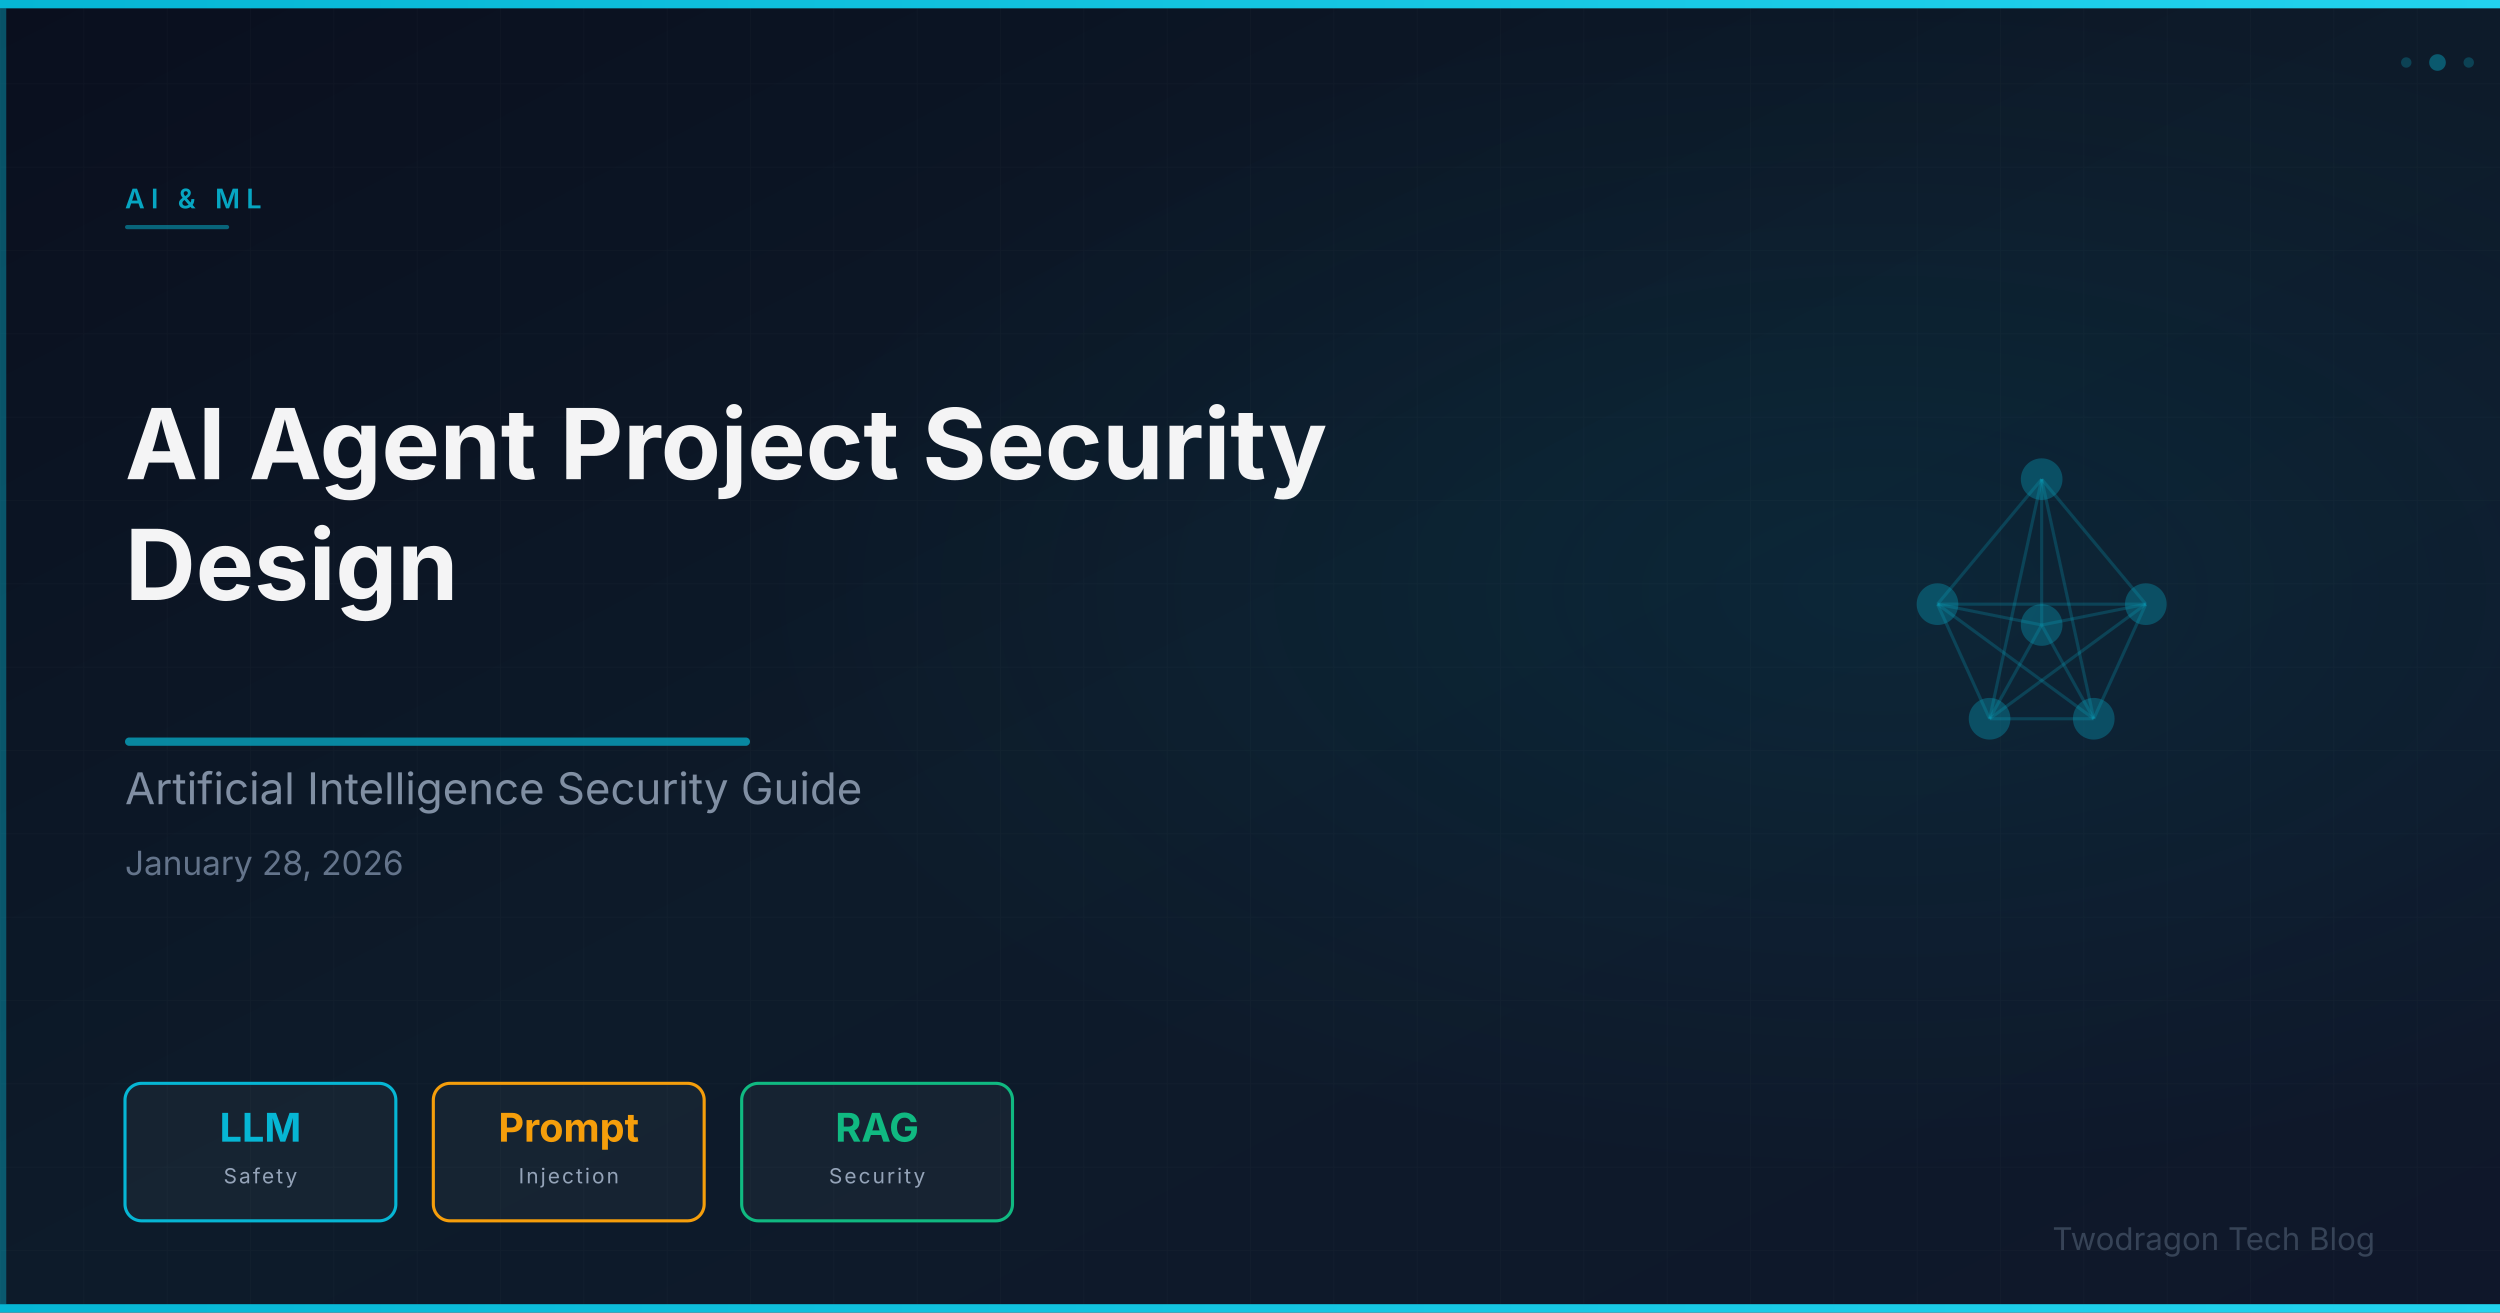
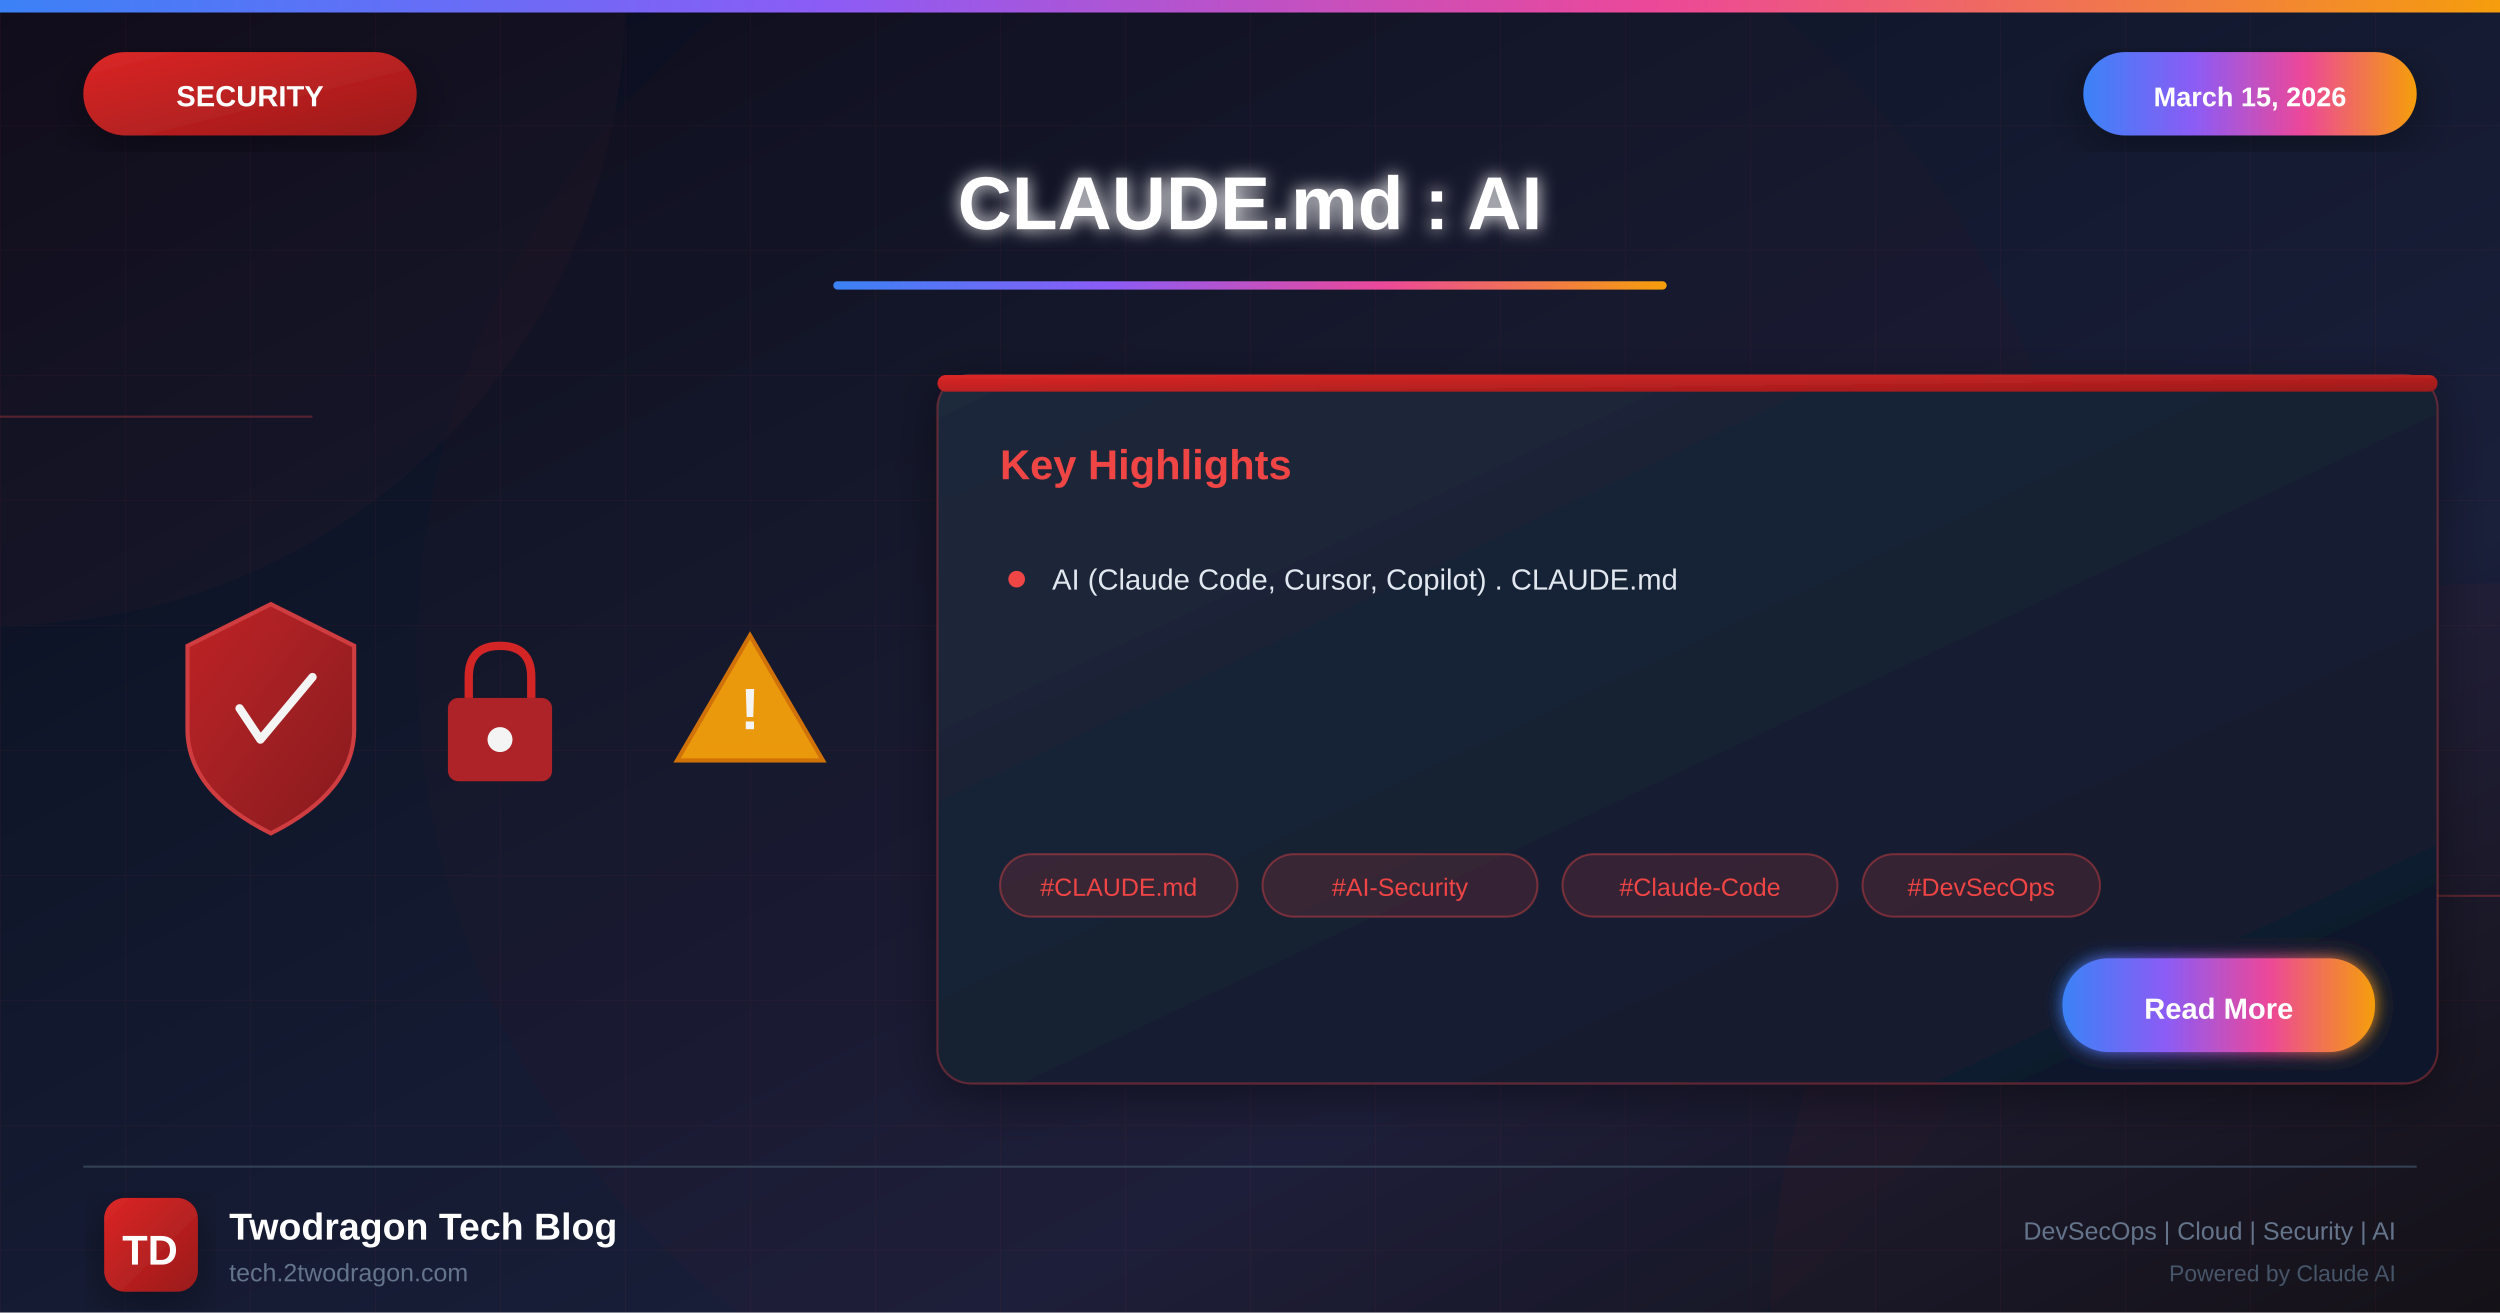
- <svg xmlns="http://www.w3.org/2000/svg" viewBox="0 0 1200 630" width="1200" height="630">
+ <svg xmlns="http://www.w3.org/2000/svg" viewBox="0 0 1200 630">
  <defs>
-     <linearGradient id="bg" x1="0%" y1="0%" x2="100%" y2="100%">
-       <stop offset="0%" stop-color="#0a0f1e" />
-       <stop offset="50%" stop-color="#0d1b2a" />
-       <stop offset="100%" stop-color="#0f172a" />
+     <linearGradient id="bgGradient" x1="0%" y1="0%" x2="100%" y2="100%">
+       <stop offset="0%" style="stop-color:#0a0a1a" />
+       <stop offset="30%" style="stop-color:#0f1629" />
+       <stop offset="70%" style="stop-color:#1a1f3a" />
+       <stop offset="100%" style="stop-color:#0d1117" />
    </linearGradient>
-     <linearGradient id="accentGrad" x1="0%" y1="0%" x2="100%" y2="0%">
-       <stop offset="0%" stop-color="#06b6d4" />
-       <stop offset="100%" stop-color="#22d3ee" />
+     <linearGradient id="securityGradient" x1="0%" y1="0%" x2="100%" y2="100%">
+       <stop offset="0%" style="stop-color:#dc2626" />
+       <stop offset="100%" style="stop-color:#991b1b" />
    </linearGradient>
-     <radialGradient id="glow" cx="75%" cy="45%" r="45%">
-       <stop offset="0%" stop-color="#06b6d4" stop-opacity="0.08" />
-       <stop offset="100%" stop-color="#06b6d4" stop-opacity="0" />
-     </radialGradient>
-     <pattern id="grid" x="0" y="0" width="40" height="40" patternUnits="userSpaceOnUse">
-       <path d="M 40 0 L 0 0 0 40" fill="none" stroke="rgba(255,255,255,0.03)" stroke-width="0.5" />
-     </pattern>
+     <linearGradient id="accentGradient" x1="0%" y1="0%" x2="100%" y2="0%">
+       <stop offset="0%" style="stop-color:#3b82f6" />
+       <stop offset="33%" style="stop-color:#8b5cf6" />
+       <stop offset="66%" style="stop-color:#ec4899" />
+       <stop offset="100%" style="stop-color:#f59e0b" />
+     </linearGradient>
+     <linearGradient id="cardGradient" x1="0%" y1="0%" x2="100%" y2="100%">
+       <stop offset="0%" style="stop-color:#1e293b" />
+       <stop offset="100%" style="stop-color:#0f172a" />
+     </linearGradient>
+     <linearGradient id="fireGradient" x1="0%" y1="100%" x2="0%" y2="0%">
+       <stop offset="0%" style="stop-color:#dc2626" />
+       <stop offset="50%" style="stop-color:#f59e0b" />
+       <stop offset="100%" style="stop-color:#fbbf24" />
+     </linearGradient>
+     <filter id="glow" x="-50%" y="-50%" width="200%" height="200%">
+       <feGaussianBlur stdDeviation="4" result="blur" />
+       <feMerge>
+         <feMergeNode in="blur" />
+         <feMergeNode in="SourceGraphic" />
+       </feMerge>
+     </filter>
+     <filter id="strongGlow" x="-100%" y="-100%" width="300%" height="300%">
+       <feGaussianBlur stdDeviation="8" result="blur" />
+       <feMerge>
+         <feMergeNode in="blur" />
+         <feMergeNode in="blur" />
+         <feMergeNode in="SourceGraphic" />
+       </feMerge>
+     </filter>
+     <filter id="shadow" x="-20%" y="-20%" width="140%" height="140%">
+       <feDropShadow dx="0" dy="6" stdDeviation="12" flood-color="#000" flood-opacity="0.4" />
+     </filter>
+     <filter id="innerGlow">
+       <feGaussianBlur in="SourceAlpha" stdDeviation="3" result="blur" />
+       <feOffset in="blur" dx="0" dy="0" />
+       <feComposite in2="SourceAlpha" operator="arithmetic" k2="-1" k3="1" />
+       <feColorMatrix type="matrix" values="0 0 0 0 1 0 0 0 0 1 0 0 0 0 1 0 0 0 0.5 0" />
+       <feBlend in2="SourceGraphic" />
+     </filter>
  </defs>
-   <rect width="1200" height="630" fill="url(#bg)" />
+   <rect width="1200" height="630" fill="url(#bgGradient)" />
+   <pattern id="grid" width="60" height="60" patternUnits="userSpaceOnUse">
+     <path d="M 60 0 L 0 0 0 60" fill="none" stroke="#ef4444" stroke-opacity="0.05" stroke-width="1" />
+   </pattern>
  <rect width="1200" height="630" fill="url(#grid)" />
-   <rect width="1200" height="630" fill="url(#glow)" />
-   <rect x="0" y="0" width="1200" height="4" fill="url(#accentGrad)" />
-   <rect x="0" y="626" width="1200" height="4" fill="url(#accentGrad)" />
-   <rect x="0" y="4" width="3" height="622" fill="#06b6d4" opacity="0.4" />
-   <g opacity="0.85">
-     <line x1="980.0" y1="230.0" x2="930.0" y2="290.0" stroke="#06b6d4" stroke-width="1.5" opacity="0.25" />
-     <line x1="980.0" y1="230.0" x2="1030.0" y2="290.0" stroke="#06b6d4" stroke-width="1.5" opacity="0.25" />
-     <line x1="980.0" y1="230.0" x2="955.0" y2="345.0" stroke="#06b6d4" stroke-width="1.5" opacity="0.25" />
-     <line x1="980.0" y1="230.0" x2="1005.0" y2="345.0" stroke="#06b6d4" stroke-width="1.5" opacity="0.25" />
-     <line x1="980.0" y1="230.0" x2="980.0" y2="300.0" stroke="#06b6d4" stroke-width="1.5" opacity="0.25" />
-     <line x1="930.0" y1="290.0" x2="1030.0" y2="290.0" stroke="#06b6d4" stroke-width="1.5" opacity="0.25" />
-     <line x1="930.0" y1="290.0" x2="955.0" y2="345.0" stroke="#06b6d4" stroke-width="1.5" opacity="0.25" />
-     <line x1="930.0" y1="290.0" x2="1005.0" y2="345.0" stroke="#06b6d4" stroke-width="1.5" opacity="0.25" />
-     <line x1="930.0" y1="290.0" x2="980.0" y2="300.0" stroke="#06b6d4" stroke-width="1.5" opacity="0.25" />
-     <line x1="1030.0" y1="290.0" x2="955.0" y2="345.0" stroke="#06b6d4" stroke-width="1.5" opacity="0.25" />
-     <line x1="1030.0" y1="290.0" x2="1005.0" y2="345.0" stroke="#06b6d4" stroke-width="1.5" opacity="0.25" />
-     <line x1="1030.0" y1="290.0" x2="980.0" y2="300.0" stroke="#06b6d4" stroke-width="1.5" opacity="0.25" />
-     <line x1="955.0" y1="345.0" x2="1005.0" y2="345.0" stroke="#06b6d4" stroke-width="1.5" opacity="0.25" />
-     <line x1="955.0" y1="345.0" x2="980.0" y2="300.0" stroke="#06b6d4" stroke-width="1.5" opacity="0.25" />
-     <line x1="1005.0" y1="345.0" x2="980.0" y2="300.0" stroke="#06b6d4" stroke-width="1.5" opacity="0.25" />
-     <circle cx="980.0" cy="230.0" r="10" fill="#06b6d4" opacity="0.35" />
-     <circle cx="930.0" cy="290.0" r="10" fill="#06b6d4" opacity="0.35" />
-     <circle cx="1030.0" cy="290.0" r="10" fill="#06b6d4" opacity="0.35" />
-     <circle cx="955.0" cy="345.0" r="10" fill="#06b6d4" opacity="0.35" />
-     <circle cx="1005.0" cy="345.0" r="10" fill="#06b6d4" opacity="0.35" />
-     <circle cx="980.0" cy="300.0" r="10" fill="#06b6d4" opacity="0.35" />
+   <circle cx="0" cy="0" r="300" fill="#ef4444" fill-opacity="0.03" />
+   <circle cx="1200" cy="630" r="350" fill="#dc2626" fill-opacity="0.04" />
+   <circle cx="600" cy="315" r="400" fill="#dc2626" fill-opacity="0.02" />
+   <line x1="0" y1="200" x2="150" y2="200" stroke="#ef4444" stroke-width="1" opacity="0.3" />
+   <line x1="1050" y1="430" x2="1200" y2="430" stroke="#ef4444" stroke-width="1" opacity="0.3" />
+   <rect x="0" y="0" width="1200" height="6" fill="url(#accentGradient)" />
+   <g filter="url(#shadow)">
+     <rect x="40" y="25" width="160" height="40" rx="20" fill="url(#securityGradient)" />
+     <text x="120" y="51" font-family="Arial, sans-serif" font-size="14" font-weight="bold" fill="white" text-anchor="middle">SECURITY</text>
  </g>
-   <text x="60" y="100" font-family="Space Grotesk, Inter, system-ui, sans-serif" font-size="13" font-weight="600" fill="#06b6d4" letter-spacing="3" opacity="0.9">AI &amp; ML</text>
-   <rect x="60" y="108" width="50" height="2" rx="1" fill="#06b6d4" opacity="0.5" />
-   <text x="60" y="230" font-family="Space Grotesk, Inter, system-ui, sans-serif" font-size="47" font-weight="700" fill="#ffffff" opacity="0.95">AI Agent Project Security</text>
-   <text x="60" y="288" font-family="Space Grotesk, Inter, system-ui, sans-serif" font-size="47" font-weight="700" fill="#ffffff" opacity="0.95">Design</text>
-   <rect x="60" y="354" width="300" height="4" rx="2" fill="#06b6d4" opacity="0.7" />
-   <text x="60" y="386" font-family="Space Grotesk, Inter, system-ui, sans-serif" font-size="21" fill="#94a3b8" opacity="0.85">Artificial Intelligence Security Guide</text>
-   <text x="60" y="420" font-family="Space Grotesk, Inter, system-ui, sans-serif" font-size="16" fill="#64748b">January 28, 2026</text>
-   <rect x="60" y="520" width="130" height="66" rx="8" fill="rgba(255,255,255,0.04)" stroke="#06b6d4" stroke-width="1.5" />
-   <text x="125" y="548" text-anchor="middle" font-family="Space Grotesk, Inter, system-ui, sans-serif" font-size="19" font-weight="700" fill="#06b6d4">LLM</text>
-   <text x="125" y="568" text-anchor="middle" font-family="Space Grotesk, Inter, system-ui, sans-serif" font-size="10" fill="#94a3b8" letter-spacing="1">Safety</text>
-   <rect x="208" y="520" width="130" height="66" rx="8" fill="rgba(255,255,255,0.04)" stroke="#f59e0b" stroke-width="1.5" />
-   <text x="273" y="548" text-anchor="middle" font-family="Space Grotesk, Inter, system-ui, sans-serif" font-size="19" font-weight="700" fill="#f59e0b">Prompt</text>
-   <text x="273" y="568" text-anchor="middle" font-family="Space Grotesk, Inter, system-ui, sans-serif" font-size="10" fill="#94a3b8" letter-spacing="1">Injection</text>
-   <rect x="356" y="520" width="130" height="66" rx="8" fill="rgba(255,255,255,0.04)" stroke="#10b981" stroke-width="1.5" />
-   <text x="421" y="548" text-anchor="middle" font-family="Space Grotesk, Inter, system-ui, sans-serif" font-size="19" font-weight="700" fill="#10b981">RAG</text>
-   <text x="421" y="568" text-anchor="middle" font-family="Space Grotesk, Inter, system-ui, sans-serif" font-size="10" fill="#94a3b8" letter-spacing="1">Security</text>
-   <text x="1140" y="600" font-family="Space Grotesk, Inter, system-ui, sans-serif" font-size="15" fill="#475569" text-anchor="end" opacity="0.7">Twodragon Tech Blog</text>
-   <circle cx="1170" cy="30" r="4" fill="#06b6d4" opacity="0.4" />
-   <circle cx="1185" cy="30" r="2.5" fill="#06b6d4" opacity="0.25" />
-   <circle cx="1155" cy="30" r="2.5" fill="#06b6d4" opacity="0.25" />
+   <g filter="url(#shadow)">
+     <rect x="1000" y="25" width="160" height="40" rx="20" fill="url(#accentGradient)" />
+     <text x="1080" y="51" font-family="Arial, sans-serif" font-size="13" font-weight="bold" fill="white" text-anchor="middle">March 15, 2026</text>
+   </g>
+   <text x="600" y="110" font-family="Arial, sans-serif" font-size="36" font-weight="bold" fill="white" text-anchor="middle" filter="url(#glow)">CLAUDE.md : AI</text>
+   <rect x="400" y="135" width="400" height="4" rx="2" fill="url(#accentGradient)" />
+   <g opacity="0.95">
+     <g transform="translate(80, 280)">
+       <path d="M50 10 L90 30 L90 70 Q90 100 50 120 Q10 100 10 70 L10 30 Z" fill="url(#securityGradient)" stroke="#ef4444" stroke-width="2" opacity="0.9" />
+       <path d="M35 60 L45 75 L70 45" fill="none" stroke="white" stroke-width="4" stroke-linecap="round" stroke-linejoin="round" />
+     </g>
+     <g transform="translate(200, 300)">
+       <rect x="15" y="35" width="50" height="40" rx="5" fill="#dc2626" opacity="0.8" />
+       <path d="M25 35 L25 25 Q25 10 40 10 Q55 10 55 25 L55 35" fill="none" stroke="#dc2626" stroke-width="4" />
+       <circle cx="40" cy="55" r="6" fill="white" />
+     </g>
+     <g transform="translate(320, 290)">
+       <path d="M40 15 L75 75 L5 75 Z" fill="#f59e0b" stroke="#d97706" stroke-width="2" />
+       <text x="40" y="60" font-family="Arial, sans-serif" font-size="28" font-weight="bold" fill="white" text-anchor="middle">!</text>
+     </g>
+   </g>
+   <g transform="translate(450, 180)" filter="url(#shadow)">
+     <rect width="720" height="340" rx="16" fill="url(#cardGradient)" stroke="#ef4444" stroke-width="1" stroke-opacity="0.3" />
+     <rect x="0" y="0" width="720" height="8" rx="4" fill="url(#securityGradient)" />
+     <text x="30" y="50" font-family="Arial, sans-serif" font-size="20" font-weight="bold" fill="#ef4444">Key Highlights</text>
+     <g transform="translate(30, 90)">
+       <circle cx="8" cy="8" r="4" fill="#ef4444" />
+       <text x="25" y="13" font-family="Arial, sans-serif" font-size="14" fill="#e2e8f0">AI (Claude Code, Cursor, Copilot) . CLAUDE.md</text>
+     </g>
+     <g transform="translate(30, 230)">
+       <rect x="0" y="0" width="114" height="30" rx="15" fill="#ef4444" fill-opacity="0.15" stroke="#ef4444" stroke-width="1" stroke-opacity="0.4" />
+       <text x="57" y="20" font-family="Arial, sans-serif" font-size="12" fill="#ef4444" text-anchor="middle">#CLAUDE.md</text>
+       <rect x="126" y="0" width="132" height="30" rx="15" fill="#ef4444" fill-opacity="0.15" stroke="#ef4444" stroke-width="1" stroke-opacity="0.4" />
+       <text x="192" y="20" font-family="Arial, sans-serif" font-size="12" fill="#ef4444" text-anchor="middle">#AI-Security</text>
+       <rect x="270" y="0" width="132" height="30" rx="15" fill="#ef4444" fill-opacity="0.15" stroke="#ef4444" stroke-width="1" stroke-opacity="0.4" />
+       <text x="336" y="20" font-family="Arial, sans-serif" font-size="12" fill="#ef4444" text-anchor="middle">#Claude-Code</text>
+       <rect x="414" y="0" width="114" height="30" rx="15" fill="#ef4444" fill-opacity="0.15" stroke="#ef4444" stroke-width="1" stroke-opacity="0.4" />
+       <text x="471" y="20" font-family="Arial, sans-serif" font-size="12" fill="#ef4444" text-anchor="middle">#DevSecOps</text>
+     </g>
+     <g transform="translate(540, 280)">
+       <rect width="150" height="45" rx="22" fill="url(#accentGradient)" filter="url(#glow)" />
+       <text x="75" y="29" font-family="Arial, sans-serif" font-size="14" font-weight="bold" fill="white" text-anchor="middle">Read More</text>
+     </g>
+   </g>
+   <line x1="40" y1="560" x2="1160" y2="560" stroke="#334155" stroke-width="1" />
+   <g transform="translate(50, 575)">
+     <rect width="45" height="45" rx="10" fill="url(#securityGradient)" filter="url(#shadow)" />
+     <text x="22" y="32" font-family="Arial, sans-serif" font-size="20" font-weight="bold" fill="white" text-anchor="middle">TD</text>
+   </g>
+   <text x="110" y="595" font-family="Arial, sans-serif" font-size="18" font-weight="bold" fill="white">Twodragon Tech Blog</text>
+   <text x="110" y="615" font-family="Arial, sans-serif" font-size="12" fill="#64748b">tech.2twodragon.com</text>
+   <text x="1150" y="595" font-family="Arial, sans-serif" font-size="12" fill="#64748b" text-anchor="end">DevSecOps | Cloud | Security | AI</text>
+   <text x="1150" y="615" font-family="Arial, sans-serif" font-size="11" fill="#475569" text-anchor="end">Powered by Claude AI</text>
</svg>
